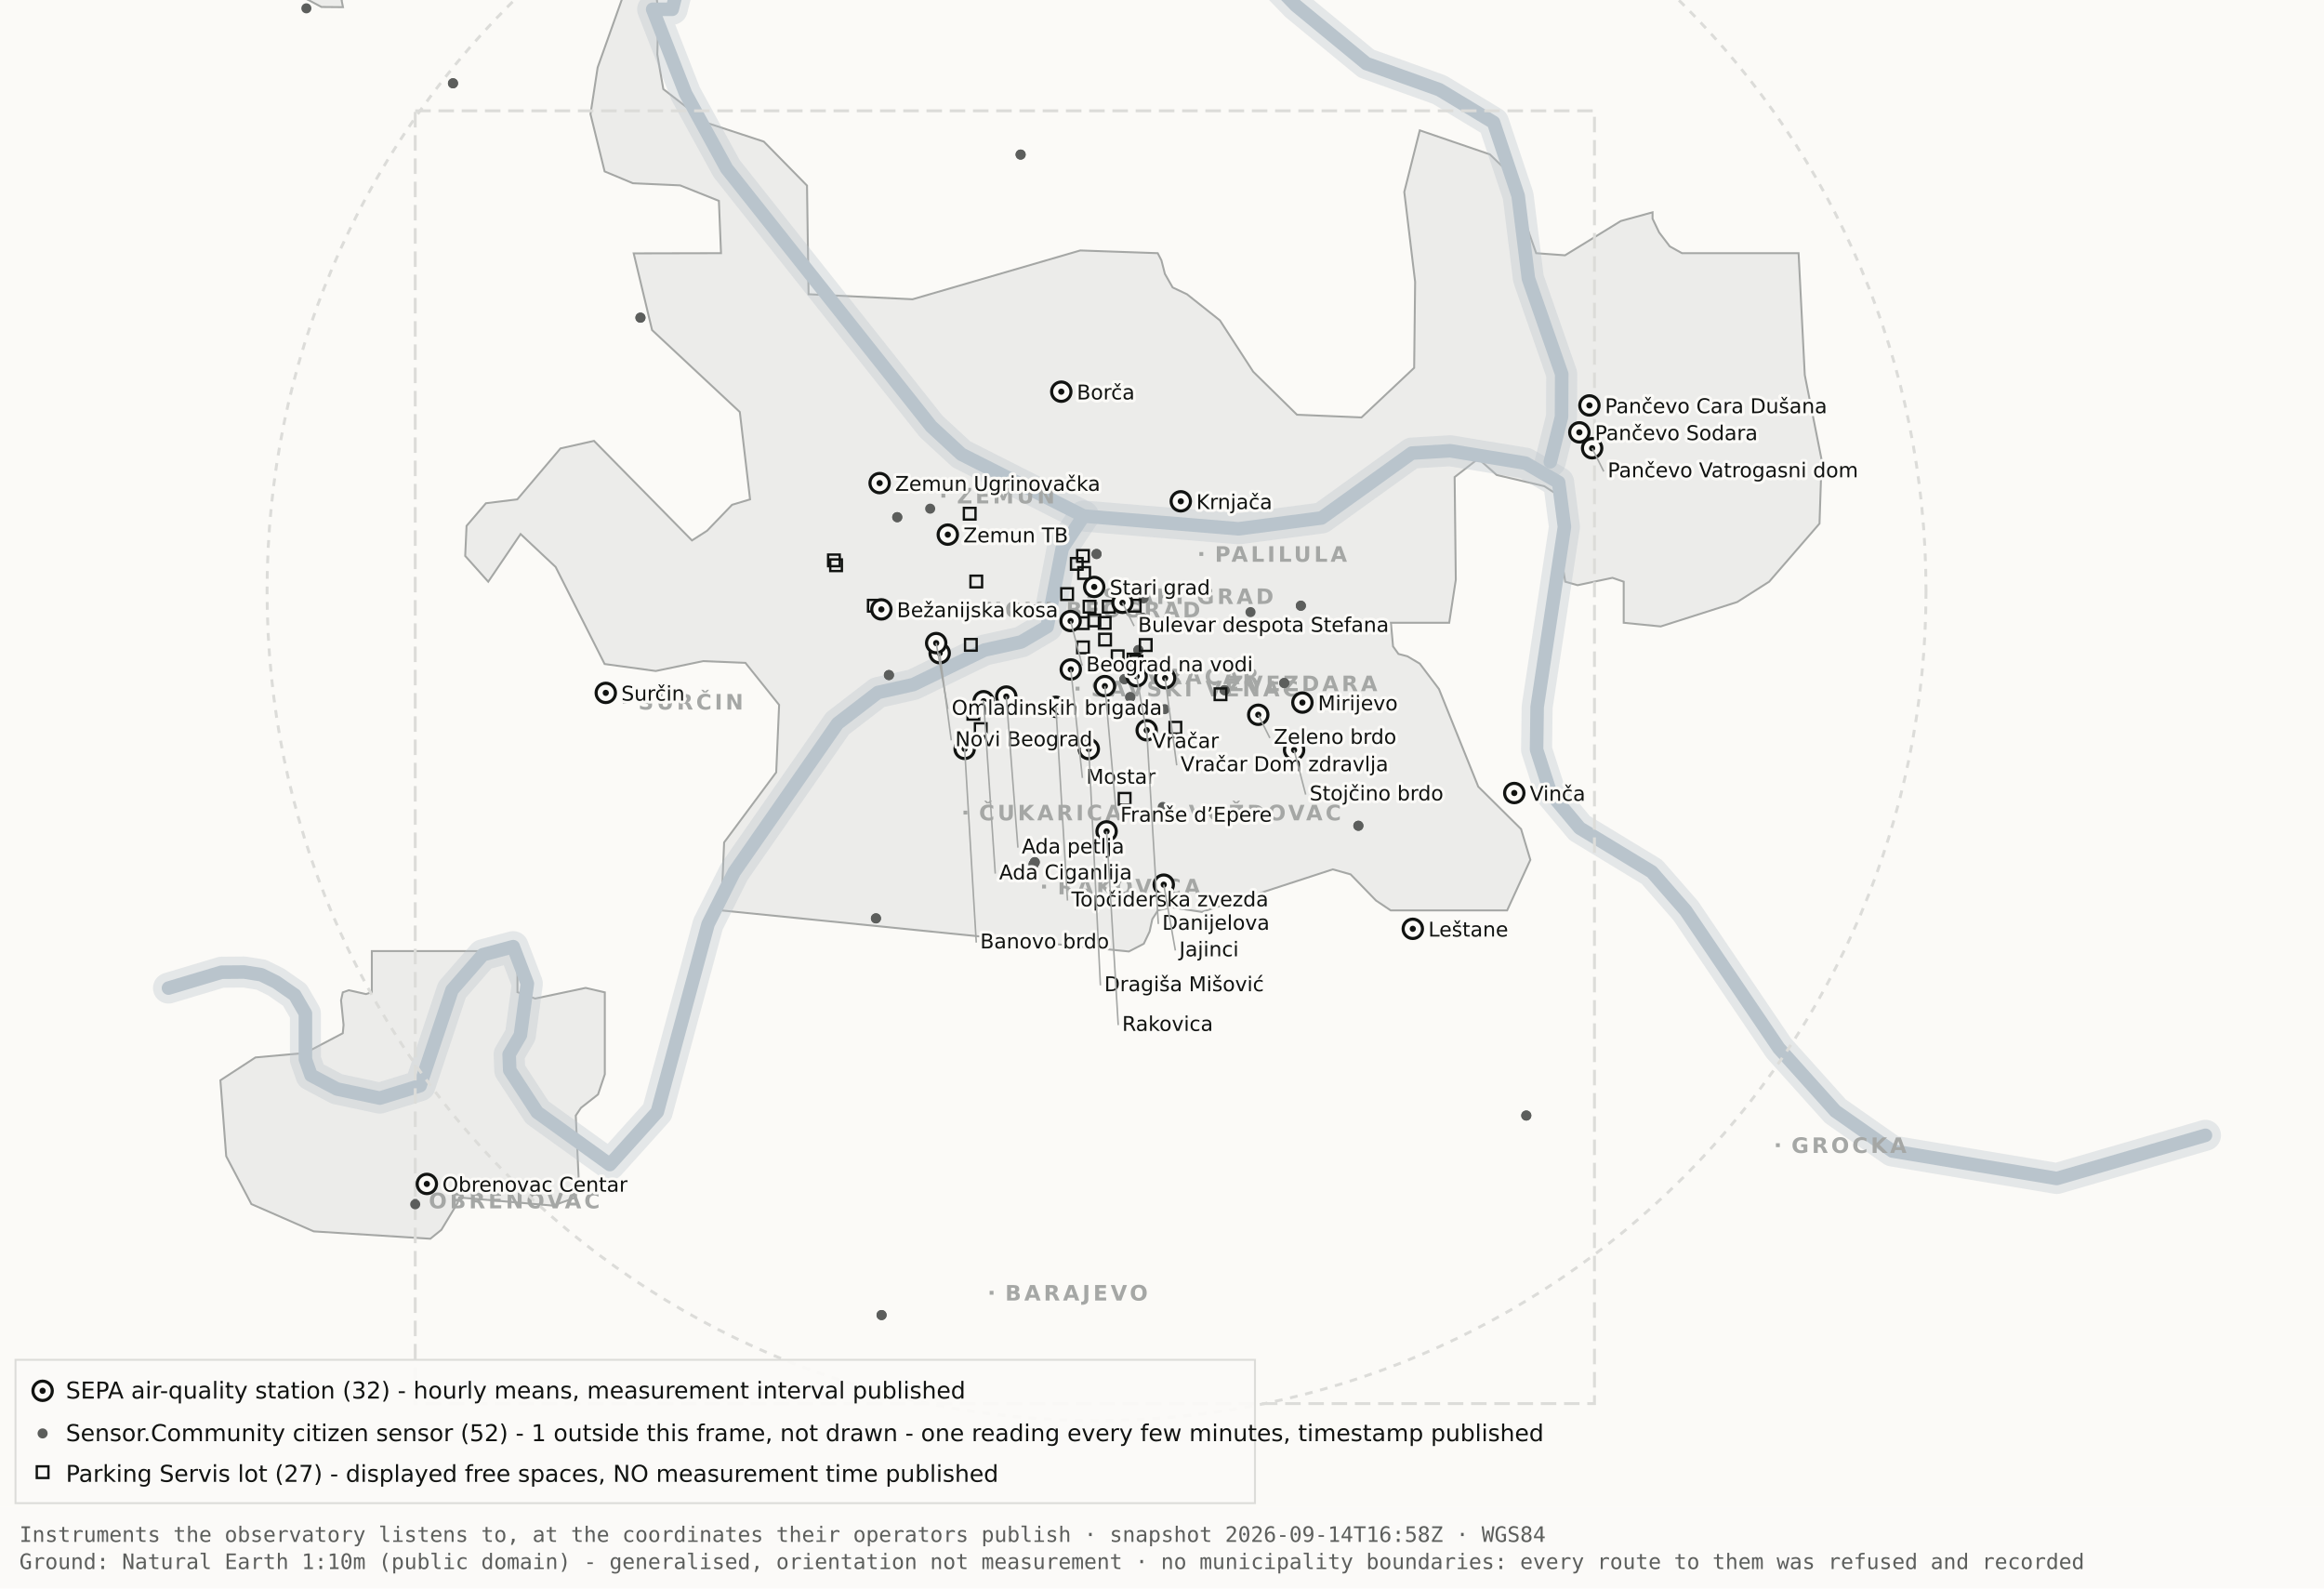
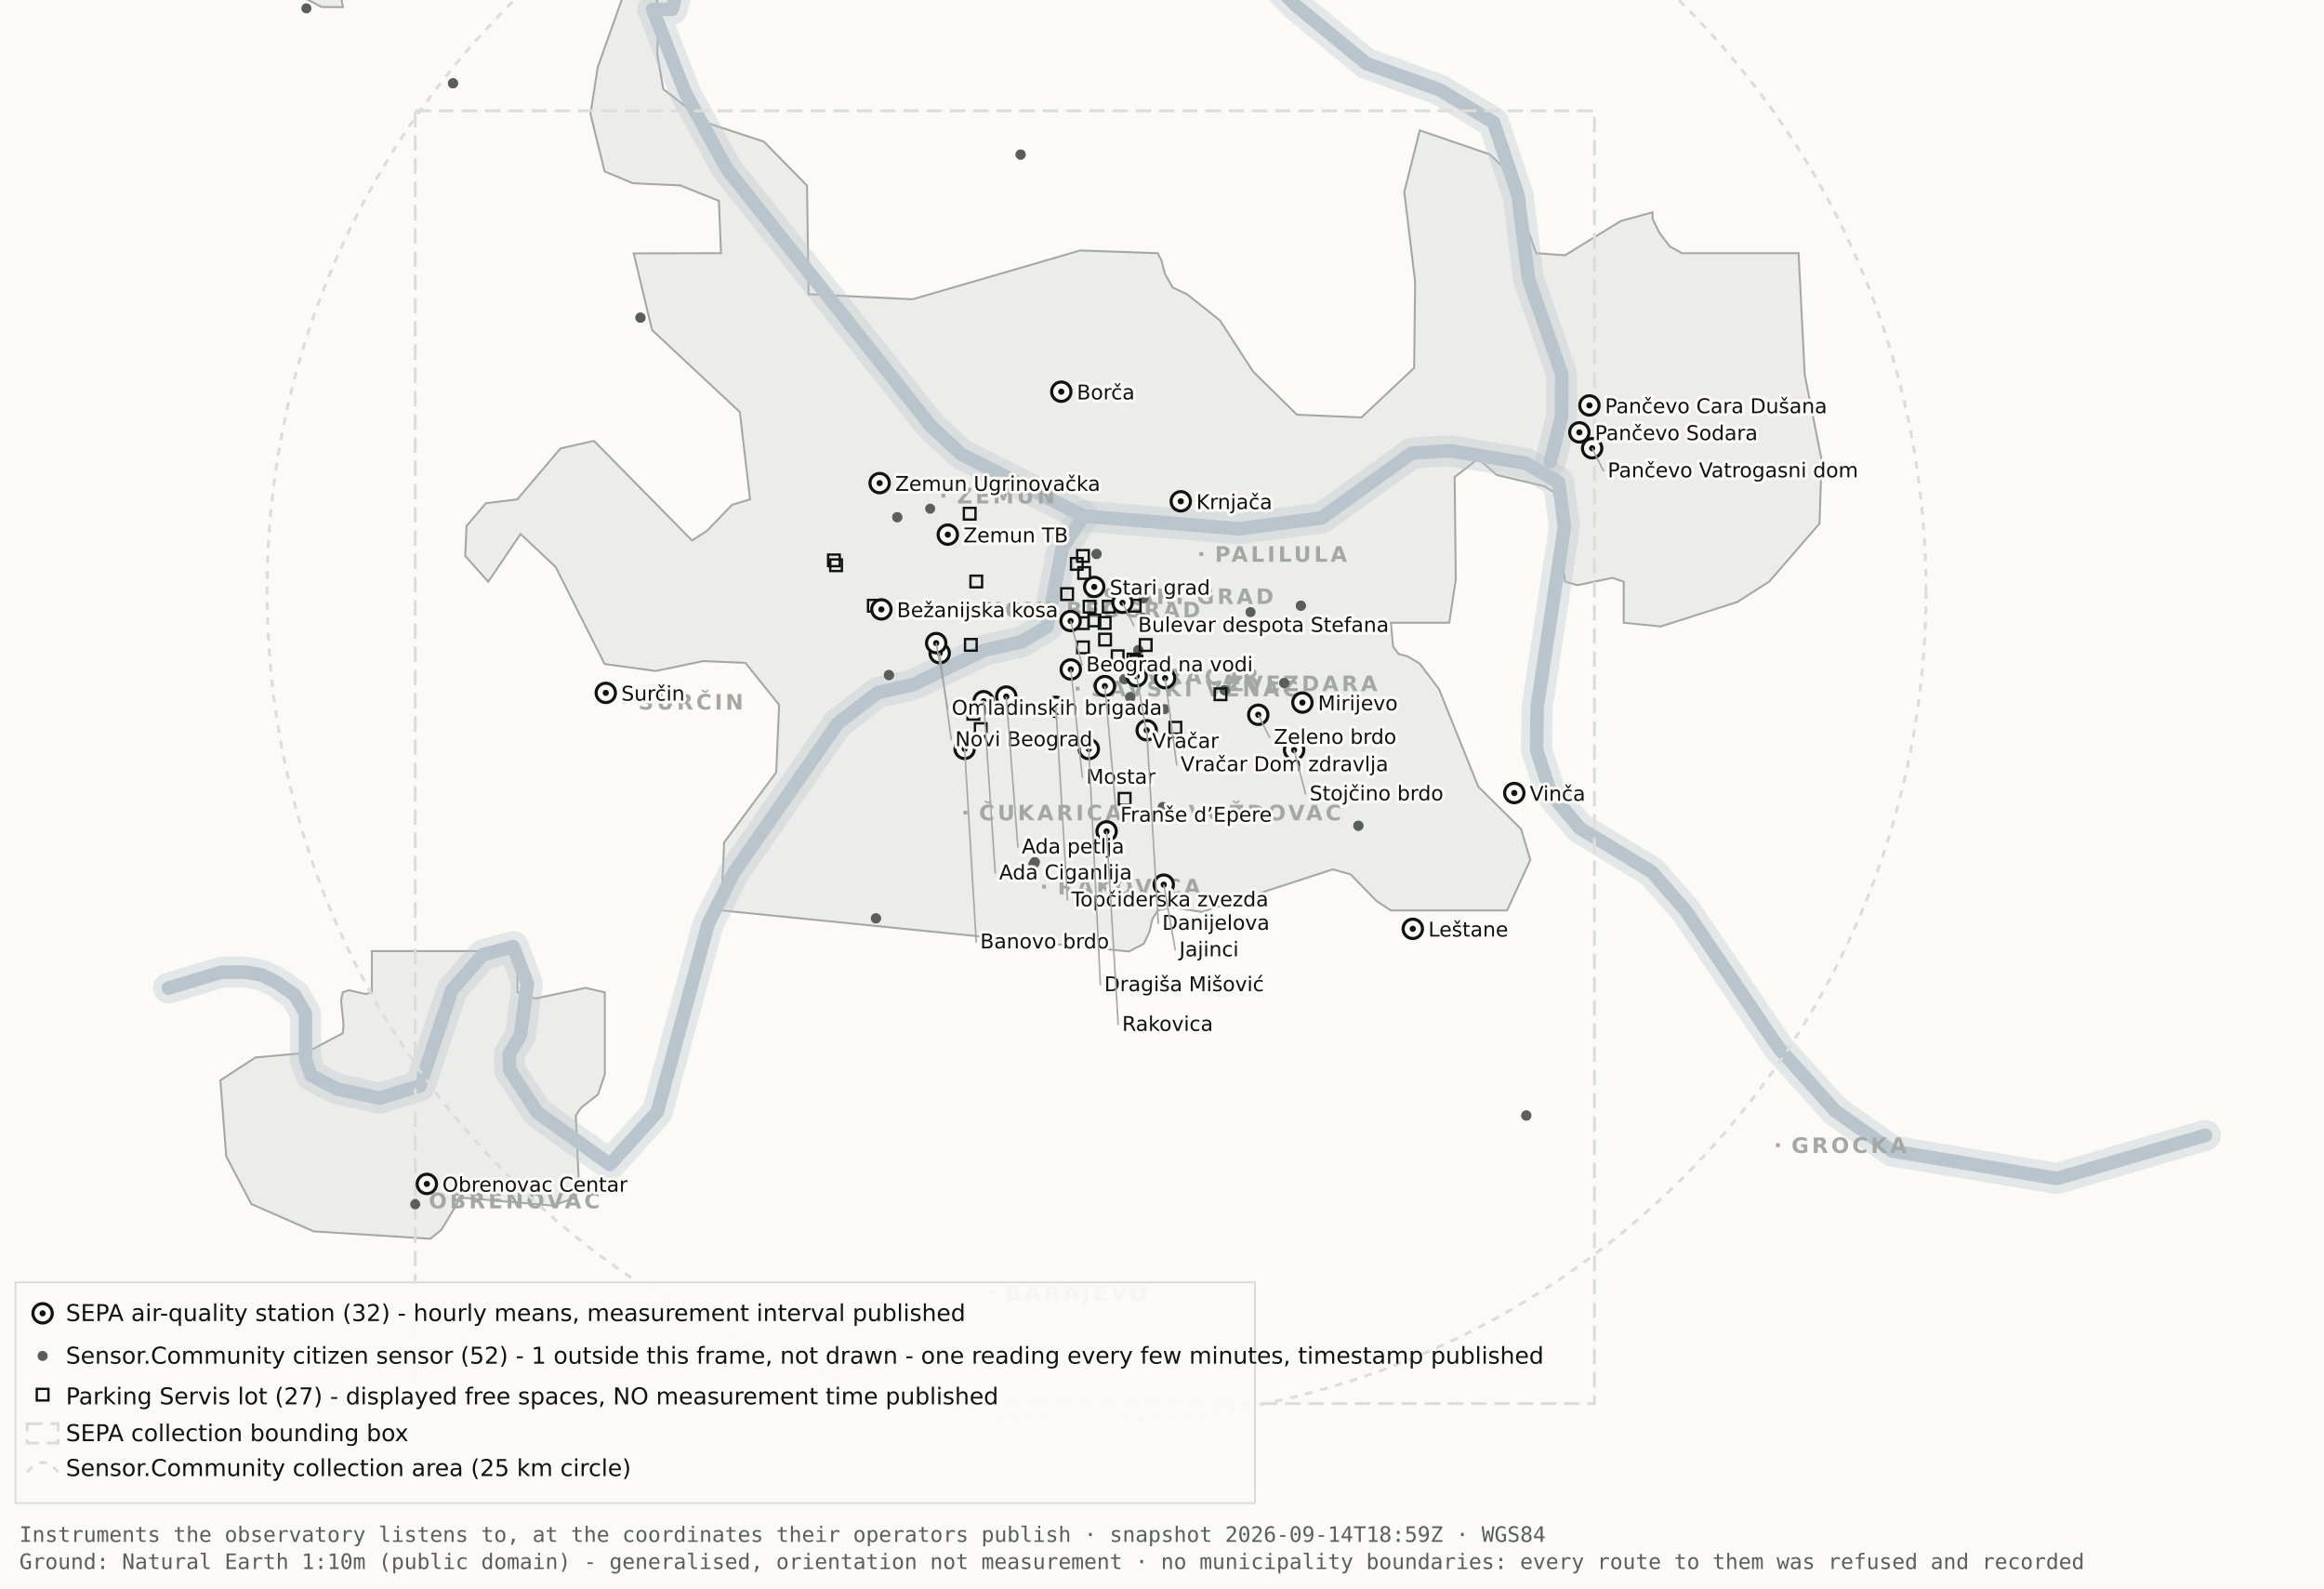
<svg xmlns="http://www.w3.org/2000/svg" viewBox="0 0 1200 820" width="1200" height="820" role="img" aria-label="Map 1 - Instruments">
  <rect x="0" y="0" width="1200" height="820" fill="#fbfaf7" />
  <path d="M192.0,-34.8 L192.1,-17.6 L189.5,-19.9 L182.4,-10.7 L176.4,0.2 L177.1,3.7 L166.0,3.6 L138.0,-11.3 L131.8,-17.6 L130.3,-34.7 L134.1,-45.9 L158.3,-76.4 L166.7,-82.3 L177.1,-81.2 L183.0,-72.1 L192.0,-34.8 Z" fill="#ececea" stroke="#a5a7a5" stroke-width="1" fill-rule="evenodd" />
  <path d="M417.5,151.9 L471.2,154.5 L557.8,129.3 L597.8,130.7 L599.7,134.4 L601.5,141.4 L605.5,148.4 L612.9,151.9 L629.9,165.4 L647.1,191.9 L669.7,214.1 L703.0,215.5 L730.2,189.9 L730.7,145.5 L725.1,99.1 L733.1,67.3 L769.3,79.7 L778.2,88.3 L793.2,130.7 L808.1,131.8 L836.9,114.1 L853.3,109.6 L853.3,112.9 L856.7,120.0 L862.2,127.2 L868.5,130.7 L928.7,130.7 L931.9,193.6 L940.6,237.4 L939.5,270.3 L913.5,300.3 L897.0,310.8 L857.5,323.4 L838.4,321.5 L838.4,300.3 L832.6,298.3 L814.6,302.1 L808.2,300.3 L806.9,292.0 L809.7,266.1 L808.2,258.0 L797.4,251.0 L772.8,245.2 L763.3,236.8 L751.1,246.3 L751.7,299.3 L748.3,321.5 L718.2,321.5 L719.3,333.7 L722.1,337.6 L726.7,338.8 L733.1,342.6 L743.0,355.7 L763.3,406.1 L785.4,428.0 L790.2,443.9 L778.2,470.0 L718.1,470.0 L710.5,464.9 L697.4,451.4 L688.2,448.8 L620.6,470.8 L604.9,468.4 L597.9,470.0 L595.0,474.5 L593.6,480.9 L590.6,487.2 L582.9,491.2 L372.4,470.0 L373.9,434.9 L400.8,398.7 L402.3,363.9 L384.9,342.2 L363.1,341.3 L338.6,346.4 L312.2,342.8 L286.9,292.7 L268.8,275.7 L252.1,300.3 L240.2,287.0 L240.9,271.5 L250.9,259.8 L267.1,257.8 L289.4,231.5 L306.7,227.6 L357.3,279.0 L365.1,274.0 L378.0,260.6 L387.3,257.8 L382.0,212.7 L336.7,170.4 L327.2,130.8 L372.3,130.7 L371.2,103.7 L351.2,95.7 L326.8,94.6 L312.2,88.5 L304.9,58.9 L308.6,34.8 L327.3,-17.7 L337.9,-11.0 L340.0,6.7 L339.4,28.1 L342.5,46.0 L364.9,63.4 L394.4,73.1 L416.7,95.8 L417.5,151.9 Z" fill="#ececea" stroke="#a5a7a5" stroke-width="1" fill-rule="evenodd" />
  <path d="M267.2,512.2 L276.3,515.5 L302.4,510.0 L312.3,512.3 L312.3,554.6 L308.8,565.0 L300.0,571.9 L297.3,575.9 L298.9,610.7 L297.2,618.2 L285.6,622.4 L237.1,618.2 L236.3,621.0 L227.9,634.9 L222.2,639.5 L162.0,635.7 L129.8,621.6 L116.8,596.9 L113.8,557.7 L131.9,545.9 L157.6,543.6 L177.0,533.4 L177.4,529.1 L176.1,516.4 L177.0,512.3 L180.1,511.2 L189.0,513.2 L192.0,512.2 L192.0,491.0 L267.2,491.0 L267.2,512.2 Z" fill="#ececea" stroke="#a5a7a5" stroke-width="1" fill-rule="evenodd" />
  <path d="M87.0,510.1 L114.4,501.9 L126.1,501.8 L134.9,503.2 L142.6,507.0 L152.2,513.7 L157.7,523.2 L157.7,546.9 L160.6,555.1 L174.0,562.2 L196.1,566.9 L216.9,560.5 L233.4,511.1 L249.3,492.9 L265.0,488.7 L272.3,507.8 L268.7,534.4 L262.9,544.3 L263.2,552.5 L277.4,574.2 L314.9,601.2 L339.4,574.0 L365.6,477.1 L379.1,450.2 L432.5,373.5 L453.3,357.5 L471.6,353.4 L508.3,335.6 L527.3,331.4 L540.7,323.5 L548.5,283.0 L559.5,266.4" fill="none" stroke="#b9c4cc" stroke-width="16" stroke-opacity="0.35" stroke-linejoin="round" stroke-linecap="round" />
  <path d="M411.7,-177.5 L426.7,-103.9 L394.7,-58.3 L355.0,-26.6 L347.1,4.8 L337.0,4.8 L354.0,48.3 L375.2,87.0 L480.8,220.1 L496.4,234.5 L559.5,266.4 L639.5,273.0 L682.4,267.4 L729.0,233.9 L748.8,232.7 L787.7,239.1 L804.8,249.0 L807.8,272.0 L793.7,365.0 L793.4,387.0 L800.7,409.6 L815.7,427.5 L852.9,450.1 L870.4,470.1 L918.5,541.1 L947.7,573.6 L977.1,594.2 L1062.0,608.4 L1138.8,586.1" fill="none" stroke="#b9c4cc" stroke-width="16" stroke-opacity="0.35" stroke-linejoin="round" stroke-linecap="round" />
  <path d="M534.0,-142.1 L558.9,-95.2 L590.2,-64.2 L638.6,-28.7 L669.2,2.9 L705.5,32.8 L743.2,46.3 L771.2,63.2 L783.9,101.1 L789.2,143.8 L806.4,193.1 L806.3,215.2 L800.5,238.4" fill="none" stroke="#b9c4cc" stroke-width="16" stroke-opacity="0.35" stroke-linejoin="round" stroke-linecap="round" />
  <path d="M87.0,510.1 L114.4,501.9 L126.1,501.8 L134.9,503.2 L142.6,507.0 L152.2,513.7 L157.7,523.2 L157.7,546.9 L160.6,555.1 L174.0,562.2 L196.1,566.9 L216.9,560.5 L233.4,511.1 L249.3,492.9 L265.0,488.7 L272.3,507.8 L268.7,534.4 L262.9,544.3 L263.2,552.5 L277.4,574.2 L314.9,601.2 L339.4,574.0 L365.6,477.1 L379.1,450.2 L432.5,373.5 L453.3,357.5 L471.6,353.4 L508.3,335.6 L527.3,331.4 L540.7,323.5 L548.5,283.0 L559.5,266.4" fill="none" stroke="#b9c4cc" stroke-width="7" stroke-opacity="1" stroke-linejoin="round" stroke-linecap="round" />
  <path d="M411.7,-177.5 L426.7,-103.9 L394.7,-58.3 L355.0,-26.6 L347.1,4.8 L337.0,4.8 L354.0,48.3 L375.2,87.0 L480.8,220.1 L496.4,234.5 L559.5,266.4 L639.5,273.0 L682.4,267.4 L729.0,233.9 L748.8,232.7 L787.7,239.1 L804.8,249.0 L807.8,272.0 L793.7,365.0 L793.4,387.0 L800.7,409.6 L815.7,427.5 L852.9,450.1 L870.4,470.1 L918.5,541.1 L947.7,573.6 L977.1,594.2 L1062.0,608.4 L1138.8,586.1" fill="none" stroke="#b9c4cc" stroke-width="7" stroke-opacity="1" stroke-linejoin="round" stroke-linecap="round" />
  <path d="M534.0,-142.1 L558.9,-95.2 L590.2,-64.2 L638.6,-28.7 L669.2,2.9 L705.5,32.8 L743.2,46.3 L771.2,63.2 L783.9,101.1 L789.2,143.8 L806.4,193.1 L806.3,215.2 L800.5,238.4" fill="none" stroke="#b9c4cc" stroke-width="7" stroke-opacity="1" stroke-linejoin="round" stroke-linecap="round" />
  <rect x="561.5" y="306.8" width="2" height="2" fill="#a5a7a5" />
  <text x="569.5" y="311.8" font-family="Carlito, DejaVu Sans, Arial, sans-serif" font-size="11" font-weight="600" letter-spacing="1.5" fill="#a5a7a5">STARI GRAD</text>
  <rect x="584.0" y="348.2" width="2" height="2" fill="#a5a7a5" />
  <text x="592.0" y="353.2" font-family="Carlito, DejaVu Sans, Arial, sans-serif" font-size="11" font-weight="600" letter-spacing="1.5" fill="#a5a7a5">VRAČAR</text>
  <rect x="555.4" y="354.5" width="2" height="2" fill="#a5a7a5" />
  <text x="563.4" y="359.5" font-family="Carlito, DejaVu Sans, Arial, sans-serif" font-size="11" font-weight="600" letter-spacing="1.5" fill="#a5a7a5">SAVSKI VENAC</text>
  <rect x="500.2" y="313.7" width="2" height="2" fill="#a5a7a5" />
  <text x="508.2" y="318.7" font-family="Carlito, DejaVu Sans, Arial, sans-serif" font-size="11" font-weight="600" letter-spacing="1.5" fill="#a5a7a5">NOVI BEOGRAD</text>
  <rect x="486.1" y="254.9" width="2" height="2" fill="#a5a7a5" />
  <text x="494.1" y="259.9" font-family="Carlito, DejaVu Sans, Arial, sans-serif" font-size="11" font-weight="600" letter-spacing="1.5" fill="#a5a7a5">ZEMUN</text>
  <rect x="619.3" y="285.0" width="2" height="2" fill="#a5a7a5" />
  <text x="627.3" y="290.0" font-family="Carlito, DejaVu Sans, Arial, sans-serif" font-size="11" font-weight="600" letter-spacing="1.5" fill="#a5a7a5">PALILULA</text>
  <rect x="626.1" y="351.8" width="2" height="2" fill="#a5a7a5" />
  <text x="634.1" y="356.8" font-family="Carlito, DejaVu Sans, Arial, sans-serif" font-size="11" font-weight="600" letter-spacing="1.5" fill="#a5a7a5">ZVEZDARA</text>
  <rect x="605.8" y="418.5" width="2" height="2" fill="#a5a7a5" />
  <text x="613.8" y="423.5" font-family="Carlito, DejaVu Sans, Arial, sans-serif" font-size="11" font-weight="600" letter-spacing="1.5" fill="#a5a7a5">VOŽDOVAC</text>
  <rect x="497.5" y="418.5" width="2" height="2" fill="#a5a7a5" />
  <text x="505.5" y="423.5" font-family="Carlito, DejaVu Sans, Arial, sans-serif" font-size="11" font-weight="600" letter-spacing="1.5" fill="#a5a7a5">ČUKARICA</text>
  <rect x="538.1" y="456.7" width="2" height="2" fill="#a5a7a5" />
  <text x="546.1" y="461.7" font-family="Carlito, DejaVu Sans, Arial, sans-serif" font-size="11" font-weight="600" letter-spacing="1.5" fill="#a5a7a5">RAKOVICA</text>
  <rect x="321.6" y="361.3" width="2" height="2" fill="#a5a7a5" />
  <text x="329.6" y="366.3" font-family="Carlito, DejaVu Sans, Arial, sans-serif" font-size="11" font-weight="600" letter-spacing="1.5" fill="#a5a7a5">SURČIN</text>
  <rect x="917.0" y="590.2" width="2" height="2" fill="#a5a7a5" />
  <text x="925.0" y="595.2" font-family="Carlito, DejaVu Sans, Arial, sans-serif" font-size="11" font-weight="600" letter-spacing="1.5" fill="#a5a7a5">GROCKA</text>
  <rect x="213.4" y="618.8" width="2" height="2" fill="#a5a7a5" />
  <text x="221.4" y="623.8" font-family="Carlito, DejaVu Sans, Arial, sans-serif" font-size="11" font-weight="600" letter-spacing="1.5" fill="#a5a7a5">OBRENOVAC</text>
  <rect x="511.0" y="666.4" width="2" height="2" fill="#a5a7a5" />
  <text x="519.0" y="671.4" font-family="Carlito, DejaVu Sans, Arial, sans-serif" font-size="11" font-weight="600" letter-spacing="1.5" fill="#a5a7a5">BARAJEVO</text>
  <rect x="727.5" y="876.2" width="2" height="2" fill="#a5a7a5" />
  <text x="735.5" y="881.2" font-family="Carlito, DejaVu Sans, Arial, sans-serif" font-size="11" font-weight="600" letter-spacing="1.5" fill="#a5a7a5">SOPOT</text>
  <circle cx="566.2" cy="305.1" r="428.3" fill="none" stroke="#dcdcd9" stroke-width="1.5" stroke-dasharray="4 4" />
  <rect x="214.4" y="57.2" width="608.9" height="667.4" fill="none" stroke="#dcdcd9" stroke-width="1.5" stroke-dasharray="8 4" />
  <circle cx="533.7" cy="446.2" r="2.6" fill="#5c5e5c" />
  <circle cx="533.7" cy="446.2" r="2.6" fill="#5c5e5c" />
  <circle cx="534.3" cy="445.1" r="2.6" fill="#5c5e5c" />
  <circle cx="534.3" cy="445.1" r="2.6" fill="#5c5e5c" />
  <circle cx="497.3" cy="382.9" r="2.6" fill="#5c5e5c" />
  <circle cx="497.3" cy="382.9" r="2.6" fill="#5c5e5c" />
  <circle cx="330.7" cy="164.0" r="2.6" fill="#5c5e5c" />
  <circle cx="330.7" cy="164.0" r="2.6" fill="#5c5e5c" />
  <circle cx="583.6" cy="359.9" r="2.6" fill="#5c5e5c" />
  <circle cx="583.6" cy="359.9" r="2.6" fill="#5c5e5c" />
  <circle cx="663.1" cy="352.6" r="2.6" fill="#5c5e5c" />
  <circle cx="663.1" cy="352.6" r="2.6" fill="#5c5e5c" />
  <circle cx="601.4" cy="366.1" r="2.6" fill="#5c5e5c" />
  <circle cx="214.4" cy="621.7" r="2.6" fill="#5c5e5c" />
  <circle cx="463.3" cy="267.0" r="2.6" fill="#5c5e5c" />
  <circle cx="463.3" cy="267.0" r="2.6" fill="#5c5e5c" />
  <circle cx="600.4" cy="416.6" r="2.6" fill="#5c5e5c" />
  <circle cx="671.7" cy="312.7" r="2.6" fill="#5c5e5c" />
  <circle cx="671.7" cy="312.7" r="2.6" fill="#5c5e5c" />
  <circle cx="587.8" cy="335.6" r="2.6" fill="#5c5e5c" />
  <circle cx="587.8" cy="335.6" r="2.6" fill="#5c5e5c" />
  <circle cx="455.2" cy="678.9" r="2.6" fill="#5c5e5c" />
  <circle cx="455.2" cy="678.9" r="2.6" fill="#5c5e5c" />
  <circle cx="590.5" cy="308.9" r="2.6" fill="#5c5e5c" />
  <circle cx="598.6" cy="324.2" r="2.6" fill="#5c5e5c" />
  <circle cx="598.6" cy="324.2" r="2.6" fill="#5c5e5c" />
  <circle cx="233.9" cy="43.0" r="2.6" fill="#5c5e5c" />
  <circle cx="233.9" cy="43.0" r="2.6" fill="#5c5e5c" />
  <circle cx="566.2" cy="286.0" r="2.6" fill="#5c5e5c" />
  <circle cx="566.2" cy="286.0" r="2.6" fill="#5c5e5c" />
  <circle cx="589.9" cy="318.9" r="2.6" fill="#5c5e5c" />
  <circle cx="589.9" cy="318.9" r="2.6" fill="#5c5e5c" />
  <circle cx="701.4" cy="426.3" r="2.6" fill="#5c5e5c" />
  <circle cx="701.4" cy="426.3" r="2.6" fill="#5c5e5c" />
  <circle cx="480.3" cy="262.6" r="2.6" fill="#5c5e5c" />
  <circle cx="533.8" cy="314.8" r="2.6" fill="#5c5e5c" />
  <circle cx="533.8" cy="314.8" r="2.6" fill="#5c5e5c" />
  <circle cx="527.0" cy="79.8" r="2.6" fill="#5c5e5c" />
  <circle cx="527.0" cy="79.8" r="2.6" fill="#5c5e5c" />
  <circle cx="788.1" cy="575.9" r="2.6" fill="#5c5e5c" />
  <circle cx="788.1" cy="575.9" r="2.6" fill="#5c5e5c" />
  <circle cx="580.6" cy="350.6" r="2.6" fill="#5c5e5c" />
  <circle cx="580.6" cy="350.6" r="2.6" fill="#5c5e5c" />
  <circle cx="452.3" cy="474.1" r="2.6" fill="#5c5e5c" />
  <circle cx="452.3" cy="474.1" r="2.6" fill="#5c5e5c" />
  <circle cx="632.3" cy="356.3" r="2.6" fill="#5c5e5c" />
  <circle cx="632.3" cy="356.3" r="2.6" fill="#5c5e5c" />
  <circle cx="158.2" cy="4.3" r="2.6" fill="#5c5e5c" />
  <circle cx="459.0" cy="348.5" r="2.6" fill="#5c5e5c" />
  <circle cx="459.0" cy="348.5" r="2.6" fill="#5c5e5c" />
  <circle cx="645.7" cy="316.0" r="2.6" fill="#5c5e5c" />
  <rect x="582.3" y="337.5" width="6" height="6" fill="none" stroke="#111311" stroke-width="1.2" />
  <rect x="582.9" y="309.7" width="6" height="6" fill="none" stroke="#111311" stroke-width="1.2" />
  <rect x="556.2" y="331.2" width="6" height="6" fill="none" stroke="#111311" stroke-width="1.2" />
  <rect x="567.6" y="327.2" width="6" height="6" fill="none" stroke="#111311" stroke-width="1.2" />
  <rect x="559.6" y="310.2" width="6" height="6" fill="none" stroke="#111311" stroke-width="1.2" />
  <rect x="497.7" y="262.2" width="6" height="6" fill="none" stroke="#111311" stroke-width="1.2" />
  <rect x="567.4" y="318.6" width="6" height="6" fill="none" stroke="#111311" stroke-width="1.2" />
  <rect x="588.6" y="330.0" width="6" height="6" fill="none" stroke="#111311" stroke-width="1.2" />
  <rect x="562.1" y="317.3" width="6" height="6" fill="none" stroke="#111311" stroke-width="1.2" />
  <rect x="499.6" y="365.5" width="6" height="6" fill="none" stroke="#111311" stroke-width="1.2" />
  <rect x="498.3" y="329.9" width="6" height="6" fill="none" stroke="#111311" stroke-width="1.2" />
  <rect x="448.2" y="309.7" width="6" height="6" fill="none" stroke="#111311" stroke-width="1.2" />
  <rect x="428.7" y="288.8" width="6" height="6" fill="none" stroke="#111311" stroke-width="1.2" />
  <rect x="627.2" y="355.4" width="6" height="6" fill="none" stroke="#111311" stroke-width="1.2" />
  <rect x="548.0" y="303.7" width="6" height="6" fill="none" stroke="#111311" stroke-width="1.2" />
  <rect x="556.8" y="292.8" width="6" height="6" fill="none" stroke="#111311" stroke-width="1.2" />
  <rect x="556.1" y="318.7" width="6" height="6" fill="none" stroke="#111311" stroke-width="1.2" />
  <rect x="603.9" y="372.7" width="6" height="6" fill="none" stroke="#111311" stroke-width="1.2" />
  <rect x="427.6" y="286.3" width="6" height="6" fill="none" stroke="#111311" stroke-width="1.2" />
  <rect x="556.2" y="284.0" width="6" height="6" fill="none" stroke="#111311" stroke-width="1.2" />
  <rect x="501.1" y="297.2" width="6" height="6" fill="none" stroke="#111311" stroke-width="1.2" />
  <rect x="569.5" y="310.2" width="6" height="6" fill="none" stroke="#111311" stroke-width="1.2" />
  <rect x="574.1" y="335.8" width="6" height="6" fill="none" stroke="#111311" stroke-width="1.2" />
  <rect x="577.7" y="409.4" width="6" height="6" fill="none" stroke="#111311" stroke-width="1.2" />
  <rect x="553.0" y="288.1" width="6" height="6" fill="none" stroke="#111311" stroke-width="1.2" />
  <rect x="583.8" y="338.5" width="6" height="6" fill="none" stroke="#111311" stroke-width="1.2" />
  <rect x="503.4" y="373.4" width="6" height="6" fill="none" stroke="#111311" stroke-width="1.2" />
  <circle cx="507.9" cy="362.0" r="5" fill="#fbfaf7" stroke="#111311" stroke-width="1.6" />
  <circle cx="507.9" cy="362.0" r="1.6" fill="#111311" />
  <circle cx="519.6" cy="359.6" r="5" fill="#fbfaf7" stroke="#111311" stroke-width="1.6" />
  <circle cx="519.6" cy="359.6" r="1.6" fill="#111311" />
  <circle cx="498.1" cy="386.6" r="5" fill="#fbfaf7" stroke="#111311" stroke-width="1.6" />
  <circle cx="498.1" cy="386.6" r="1.6" fill="#111311" />
  <circle cx="552.8" cy="320.6" r="5" fill="#fbfaf7" stroke="#111311" stroke-width="1.6" />
  <circle cx="552.8" cy="320.6" r="1.6" fill="#111311" />
  <circle cx="455.1" cy="314.6" r="5" fill="#fbfaf7" stroke="#111311" stroke-width="1.6" />
  <circle cx="455.1" cy="314.6" r="1.6" fill="#111311" />
  <circle cx="548.0" cy="202.2" r="5" fill="#fbfaf7" stroke="#111311" stroke-width="1.6" />
  <circle cx="548.0" cy="202.2" r="1.6" fill="#111311" />
  <circle cx="579.6" cy="311.2" r="5" fill="#fbfaf7" stroke="#111311" stroke-width="1.6" />
  <circle cx="579.6" cy="311.2" r="1.6" fill="#111311" />
  <circle cx="592.1" cy="377.0" r="5" fill="#fbfaf7" stroke="#111311" stroke-width="1.6" />
  <circle cx="592.1" cy="377.0" r="1.6" fill="#111311" />
  <circle cx="562.2" cy="386.7" r="5" fill="#fbfaf7" stroke="#111311" stroke-width="1.6" />
  <circle cx="562.2" cy="386.7" r="1.6" fill="#111311" />
  <circle cx="570.5" cy="354.2" r="5" fill="#fbfaf7" stroke="#111311" stroke-width="1.6" />
  <circle cx="570.5" cy="354.2" r="1.6" fill="#111311" />
  <circle cx="600.9" cy="456.7" r="5" fill="#fbfaf7" stroke="#111311" stroke-width="1.6" />
  <circle cx="600.9" cy="456.7" r="1.6" fill="#111311" />
  <circle cx="609.7" cy="258.8" r="5" fill="#fbfaf7" stroke="#111311" stroke-width="1.6" />
  <circle cx="609.7" cy="258.8" r="1.6" fill="#111311" />
  <circle cx="729.5" cy="479.5" r="5" fill="#fbfaf7" stroke="#111311" stroke-width="1.6" />
  <circle cx="729.5" cy="479.5" r="1.6" fill="#111311" />
  <circle cx="672.5" cy="362.7" r="5" fill="#fbfaf7" stroke="#111311" stroke-width="1.6" />
  <circle cx="672.5" cy="362.7" r="1.6" fill="#111311" />
  <circle cx="552.9" cy="345.6" r="5" fill="#fbfaf7" stroke="#111311" stroke-width="1.6" />
  <circle cx="552.9" cy="345.6" r="1.6" fill="#111311" />
  <circle cx="485.2" cy="337.2" r="5" fill="#fbfaf7" stroke="#111311" stroke-width="1.6" />
  <circle cx="485.2" cy="337.2" r="1.6" fill="#111311" />
  <circle cx="220.4" cy="611.2" r="5" fill="#fbfaf7" stroke="#111311" stroke-width="1.6" />
  <circle cx="220.4" cy="611.2" r="1.6" fill="#111311" />
  <circle cx="483.4" cy="332.0" r="5" fill="#fbfaf7" stroke="#111311" stroke-width="1.6" />
  <circle cx="483.4" cy="332.0" r="1.6" fill="#111311" />
  <circle cx="820.7" cy="209.3" r="5" fill="#fbfaf7" stroke="#111311" stroke-width="1.6" />
  <circle cx="820.7" cy="209.3" r="1.6" fill="#111311" />
  <circle cx="815.5" cy="223.2" r="5" fill="#fbfaf7" stroke="#111311" stroke-width="1.6" />
  <circle cx="815.5" cy="223.2" r="1.6" fill="#111311" />
  <circle cx="822.1" cy="231.4" r="5" fill="#fbfaf7" stroke="#111311" stroke-width="1.6" />
  <circle cx="822.1" cy="231.4" r="1.6" fill="#111311" />
  <circle cx="571.4" cy="429.2" r="5" fill="#fbfaf7" stroke="#111311" stroke-width="1.6" />
  <circle cx="571.4" cy="429.2" r="1.6" fill="#111311" />
  <circle cx="565.0" cy="303.0" r="5" fill="#fbfaf7" stroke="#111311" stroke-width="1.6" />
  <circle cx="565.0" cy="303.0" r="1.6" fill="#111311" />
  <circle cx="668.2" cy="387.2" r="5" fill="#fbfaf7" stroke="#111311" stroke-width="1.6" />
  <circle cx="668.2" cy="387.2" r="1.6" fill="#111311" />
  <circle cx="312.8" cy="357.7" r="5" fill="#fbfaf7" stroke="#111311" stroke-width="1.6" />
  <circle cx="312.8" cy="357.7" r="1.6" fill="#111311" />
  <circle cx="545.2" cy="364.9" r="5" fill="#fbfaf7" stroke="#111311" stroke-width="1.6" />
  <circle cx="545.2" cy="364.9" r="1.6" fill="#111311" />
  <circle cx="781.9" cy="409.4" r="5" fill="#fbfaf7" stroke="#111311" stroke-width="1.6" />
  <circle cx="781.9" cy="409.4" r="1.6" fill="#111311" />
  <circle cx="586.9" cy="349.1" r="5" fill="#fbfaf7" stroke="#111311" stroke-width="1.6" />
  <circle cx="586.9" cy="349.1" r="1.6" fill="#111311" />
  <circle cx="601.6" cy="350.1" r="5" fill="#fbfaf7" stroke="#111311" stroke-width="1.6" />
  <circle cx="601.6" cy="350.1" r="1.6" fill="#111311" />
  <circle cx="649.7" cy="369.0" r="5" fill="#fbfaf7" stroke="#111311" stroke-width="1.6" />
  <circle cx="649.7" cy="369.0" r="1.6" fill="#111311" />
  <circle cx="489.4" cy="276.0" r="5" fill="#fbfaf7" stroke="#111311" stroke-width="1.6" />
  <circle cx="489.4" cy="276.0" r="1.6" fill="#111311" />
  <circle cx="454.2" cy="249.4" r="5" fill="#fbfaf7" stroke="#111311" stroke-width="1.6" />
  <circle cx="454.2" cy="249.4" r="1.6" fill="#111311" />
  <text x="556.0" y="206.2" font-family="Carlito, DejaVu Sans, Arial, sans-serif" font-size="10.5" fill="#111311" paint-order="stroke" stroke="#fbfaf7" stroke-width="3" stroke-linejoin="round">Borča</text>
  <text x="828.7" y="213.3" font-family="Carlito, DejaVu Sans, Arial, sans-serif" font-size="10.5" fill="#111311" paint-order="stroke" stroke="#fbfaf7" stroke-width="3" stroke-linejoin="round">Pančevo Cara Dušana</text>
  <text x="823.5" y="227.2" font-family="Carlito, DejaVu Sans, Arial, sans-serif" font-size="10.5" fill="#111311" paint-order="stroke" stroke="#fbfaf7" stroke-width="3" stroke-linejoin="round">Pančevo Sodara</text>
  <line x1="822.1" y1="231.4" x2="828.1" y2="243.4" stroke="#a5a7a5" stroke-width=".8" />
  <text x="830.1" y="246.4" font-family="Carlito, DejaVu Sans, Arial, sans-serif" font-size="10.5" fill="#111311" paint-order="stroke" stroke="#fbfaf7" stroke-width="3" stroke-linejoin="round">Pančevo Vatrogasni dom</text>
  <text x="462.2" y="253.4" font-family="Carlito, DejaVu Sans, Arial, sans-serif" font-size="10.5" fill="#111311" paint-order="stroke" stroke="#fbfaf7" stroke-width="3" stroke-linejoin="round">Zemun Ugrinovačka</text>
  <text x="617.7" y="262.8" font-family="Carlito, DejaVu Sans, Arial, sans-serif" font-size="10.5" fill="#111311" paint-order="stroke" stroke="#fbfaf7" stroke-width="3" stroke-linejoin="round">Krnjača</text>
  <text x="497.4" y="280.0" font-family="Carlito, DejaVu Sans, Arial, sans-serif" font-size="10.5" fill="#111311" paint-order="stroke" stroke="#fbfaf7" stroke-width="3" stroke-linejoin="round">Zemun TB</text>
  <text x="573.0" y="307.0" font-family="Carlito, DejaVu Sans, Arial, sans-serif" font-size="10.5" fill="#111311" paint-order="stroke" stroke="#fbfaf7" stroke-width="3" stroke-linejoin="round">Stari grad</text>
  <line x1="579.6" y1="311.2" x2="585.6" y2="323.2" stroke="#a5a7a5" stroke-width=".8" />
  <text x="587.6" y="326.2" font-family="Carlito, DejaVu Sans, Arial, sans-serif" font-size="10.5" fill="#111311" paint-order="stroke" stroke="#fbfaf7" stroke-width="3" stroke-linejoin="round">Bulevar despota Stefana</text>
  <text x="463.1" y="318.6" font-family="Carlito, DejaVu Sans, Arial, sans-serif" font-size="10.5" fill="#111311" paint-order="stroke" stroke="#fbfaf7" stroke-width="3" stroke-linejoin="round">Bežanijska kosa</text>
  <line x1="552.8" y1="320.6" x2="558.8" y2="343.6" stroke="#a5a7a5" stroke-width=".8" />
  <text x="560.8" y="346.6" font-family="Carlito, DejaVu Sans, Arial, sans-serif" font-size="10.5" fill="#111311" paint-order="stroke" stroke="#fbfaf7" stroke-width="3" stroke-linejoin="round">Beograd na vodi</text>
  <line x1="483.4" y1="332.0" x2="489.4" y2="366.0" stroke="#a5a7a5" stroke-width=".8" />
  <text x="491.4" y="369.0" font-family="Carlito, DejaVu Sans, Arial, sans-serif" font-size="10.5" fill="#111311" paint-order="stroke" stroke="#fbfaf7" stroke-width="3" stroke-linejoin="round">Omladinskih brigada</text>
  <line x1="485.2" y1="337.2" x2="491.2" y2="382.2" stroke="#a5a7a5" stroke-width=".8" />
  <text x="493.2" y="385.2" font-family="Carlito, DejaVu Sans, Arial, sans-serif" font-size="10.5" fill="#111311" paint-order="stroke" stroke="#fbfaf7" stroke-width="3" stroke-linejoin="round">Novi Beograd</text>
  <line x1="552.9" y1="345.6" x2="558.9" y2="401.6" stroke="#a5a7a5" stroke-width=".8" />
  <text x="560.9" y="404.6" font-family="Carlito, DejaVu Sans, Arial, sans-serif" font-size="10.5" fill="#111311" paint-order="stroke" stroke="#fbfaf7" stroke-width="3" stroke-linejoin="round">Mostar</text>
  <line x1="586.9" y1="349.1" x2="592.9" y2="383.1" stroke="#a5a7a5" stroke-width=".8" />
  <text x="594.9" y="386.1" font-family="Carlito, DejaVu Sans, Arial, sans-serif" font-size="10.5" fill="#111311" paint-order="stroke" stroke="#fbfaf7" stroke-width="3" stroke-linejoin="round">Vračar</text>
  <line x1="601.6" y1="350.1" x2="607.6" y2="395.1" stroke="#a5a7a5" stroke-width=".8" />
  <text x="609.6" y="398.1" font-family="Carlito, DejaVu Sans, Arial, sans-serif" font-size="10.5" fill="#111311" paint-order="stroke" stroke="#fbfaf7" stroke-width="3" stroke-linejoin="round">Vračar Dom zdravlja</text>
  <line x1="570.5" y1="354.2" x2="576.5" y2="421.2" stroke="#a5a7a5" stroke-width=".8" />
  <text x="578.5" y="424.2" font-family="Carlito, DejaVu Sans, Arial, sans-serif" font-size="10.5" fill="#111311" paint-order="stroke" stroke="#fbfaf7" stroke-width="3" stroke-linejoin="round">Franše d’Epere</text>
  <text x="320.8" y="361.7" font-family="Carlito, DejaVu Sans, Arial, sans-serif" font-size="10.5" fill="#111311" paint-order="stroke" stroke="#fbfaf7" stroke-width="3" stroke-linejoin="round">Surčin</text>
  <line x1="519.6" y1="359.6" x2="525.6" y2="437.6" stroke="#a5a7a5" stroke-width=".8" />
  <text x="527.6" y="440.6" font-family="Carlito, DejaVu Sans, Arial, sans-serif" font-size="10.5" fill="#111311" paint-order="stroke" stroke="#fbfaf7" stroke-width="3" stroke-linejoin="round">Ada petlja</text>
  <line x1="507.9" y1="362.0" x2="513.9" y2="451.0" stroke="#a5a7a5" stroke-width=".8" />
  <text x="515.9" y="454.0" font-family="Carlito, DejaVu Sans, Arial, sans-serif" font-size="10.5" fill="#111311" paint-order="stroke" stroke="#fbfaf7" stroke-width="3" stroke-linejoin="round">Ada Ciganlija</text>
  <text x="680.5" y="366.7" font-family="Carlito, DejaVu Sans, Arial, sans-serif" font-size="10.5" fill="#111311" paint-order="stroke" stroke="#fbfaf7" stroke-width="3" stroke-linejoin="round">Mirijevo</text>
  <line x1="545.2" y1="364.9" x2="551.2" y2="464.9" stroke="#a5a7a5" stroke-width=".8" />
  <text x="553.2" y="467.9" font-family="Carlito, DejaVu Sans, Arial, sans-serif" font-size="10.5" fill="#111311" paint-order="stroke" stroke="#fbfaf7" stroke-width="3" stroke-linejoin="round">Topčiderska zvezda</text>
  <line x1="649.7" y1="369.0" x2="655.7" y2="381.0" stroke="#a5a7a5" stroke-width=".8" />
  <text x="657.7" y="384.0" font-family="Carlito, DejaVu Sans, Arial, sans-serif" font-size="10.5" fill="#111311" paint-order="stroke" stroke="#fbfaf7" stroke-width="3" stroke-linejoin="round">Zeleno brdo</text>
  <line x1="592.1" y1="377.0" x2="598.1" y2="477.0" stroke="#a5a7a5" stroke-width=".8" />
  <text x="600.1" y="480.0" font-family="Carlito, DejaVu Sans, Arial, sans-serif" font-size="10.5" fill="#111311" paint-order="stroke" stroke="#fbfaf7" stroke-width="3" stroke-linejoin="round">Danijelova</text>
  <line x1="498.1" y1="386.6" x2="504.1" y2="486.6" stroke="#a5a7a5" stroke-width=".8" />
  <text x="506.1" y="489.6" font-family="Carlito, DejaVu Sans, Arial, sans-serif" font-size="10.5" fill="#111311" paint-order="stroke" stroke="#fbfaf7" stroke-width="3" stroke-linejoin="round">Banovo brdo</text>
  <line x1="562.2" y1="386.7" x2="568.2" y2="508.7" stroke="#a5a7a5" stroke-width=".8" />
  <text x="570.2" y="511.7" font-family="Carlito, DejaVu Sans, Arial, sans-serif" font-size="10.5" fill="#111311" paint-order="stroke" stroke="#fbfaf7" stroke-width="3" stroke-linejoin="round">Dragiša Mišović</text>
  <line x1="668.2" y1="387.2" x2="674.2" y2="410.2" stroke="#a5a7a5" stroke-width=".8" />
  <text x="676.2" y="413.2" font-family="Carlito, DejaVu Sans, Arial, sans-serif" font-size="10.5" fill="#111311" paint-order="stroke" stroke="#fbfaf7" stroke-width="3" stroke-linejoin="round">Stojčino brdo</text>
  <text x="789.9" y="413.4" font-family="Carlito, DejaVu Sans, Arial, sans-serif" font-size="10.5" fill="#111311" paint-order="stroke" stroke="#fbfaf7" stroke-width="3" stroke-linejoin="round">Vinča</text>
  <line x1="571.4" y1="429.2" x2="577.4" y2="529.2" stroke="#a5a7a5" stroke-width=".8" />
  <text x="579.4" y="532.2" font-family="Carlito, DejaVu Sans, Arial, sans-serif" font-size="10.5" fill="#111311" paint-order="stroke" stroke="#fbfaf7" stroke-width="3" stroke-linejoin="round">Rakovica</text>
  <line x1="600.9" y1="456.7" x2="606.9" y2="490.7" stroke="#a5a7a5" stroke-width=".8" />
  <text x="608.9" y="493.7" font-family="Carlito, DejaVu Sans, Arial, sans-serif" font-size="10.5" fill="#111311" paint-order="stroke" stroke="#fbfaf7" stroke-width="3" stroke-linejoin="round">Jajinci</text>
  <text x="737.5" y="483.5" font-family="Carlito, DejaVu Sans, Arial, sans-serif" font-size="10.5" fill="#111311" paint-order="stroke" stroke="#fbfaf7" stroke-width="3" stroke-linejoin="round">Leštane</text>
  <text x="228.4" y="615.2" font-family="Carlito, DejaVu Sans, Arial, sans-serif" font-size="10.5" fill="#111311" paint-order="stroke" stroke="#fbfaf7" stroke-width="3" stroke-linejoin="round">Obrenovac Centar</text>
-   <g transform="translate(0 694)">
-     <rect x="8" y="8" width="640" height="74" fill="#fbfaf7" fill-opacity=".94" stroke="#dcdcd9" />
+   <g transform="translate(0 654)">
+     <rect x="8" y="8" width="640" height="114" fill="#fbfaf7" fill-opacity=".94" stroke="#dcdcd9" />
    <circle cx="22" cy="24" r="5" fill="#fbfaf7" stroke="#111311" stroke-width="1.6" />
    <circle cx="22" cy="24" r="1.6" fill="#111311" />
    <text x="34" y="28" font-family="Carlito, DejaVu Sans, Arial, sans-serif" font-size="12" fill="#111311">SEPA air-quality station (32) - hourly means, measurement interval published</text>
    <circle cx="22" cy="46" r="2.6" fill="#5c5e5c" />
    <text x="34" y="50" font-family="Carlito, DejaVu Sans, Arial, sans-serif" font-size="12" fill="#111311">Sensor.Community citizen sensor (52) - 1 outside this frame, not drawn - one reading every few minutes, timestamp published</text>
    <rect x="19" y="63" width="6" height="6" fill="none" stroke="#111311" stroke-width="1.2" />
    <text x="34" y="71" font-family="Carlito, DejaVu Sans, Arial, sans-serif" font-size="12" fill="#111311">Parking Servis lot (27) - displayed free spaces, NO measurement time published</text>
+     <rect x="14" y="81" width="16" height="10" fill="none" stroke="#dcdcd9" stroke-width="1.5" stroke-dasharray="8 4" />
+     <text x="34" y="90" font-family="Carlito, DejaVu Sans, Arial, sans-serif" font-size="12" fill="#111311">SEPA collection bounding box</text>
+     <path d="M14,106 Q22,96 30,106" fill="none" stroke="#dcdcd9" stroke-width="1.5" stroke-dasharray="4 4" />
+     <text x="34" y="108" font-family="Carlito, DejaVu Sans, Arial, sans-serif" font-size="12" fill="#111311">Sensor.Community collection area (25 km circle)</text>
  </g>
  <rect x="0" y="778" width="1200" height="42" fill="#fbfaf7" fill-opacity=".94" />
-   <text x="10" y="796" font-family="DejaVu Sans Mono, Menlo, monospace" font-size="11" fill="#5c5e5c">Instruments the observatory listens to, at the coordinates their operators publish  ·  snapshot 2026-09-14T16:58Z  ·  WGS84</text>
+   <text x="10" y="796" font-family="DejaVu Sans Mono, Menlo, monospace" font-size="11" fill="#5c5e5c">Instruments the observatory listens to, at the coordinates their operators publish  ·  snapshot 2026-09-14T18:59Z  ·  WGS84</text>
  <text x="10" y="810" font-family="DejaVu Sans Mono, Menlo, monospace" font-size="11" fill="#5c5e5c">Ground: Natural Earth 1:10m (public domain) - generalised, orientation not measurement  ·  no municipality boundaries: every route to them was refused and recorded</text>
</svg>
